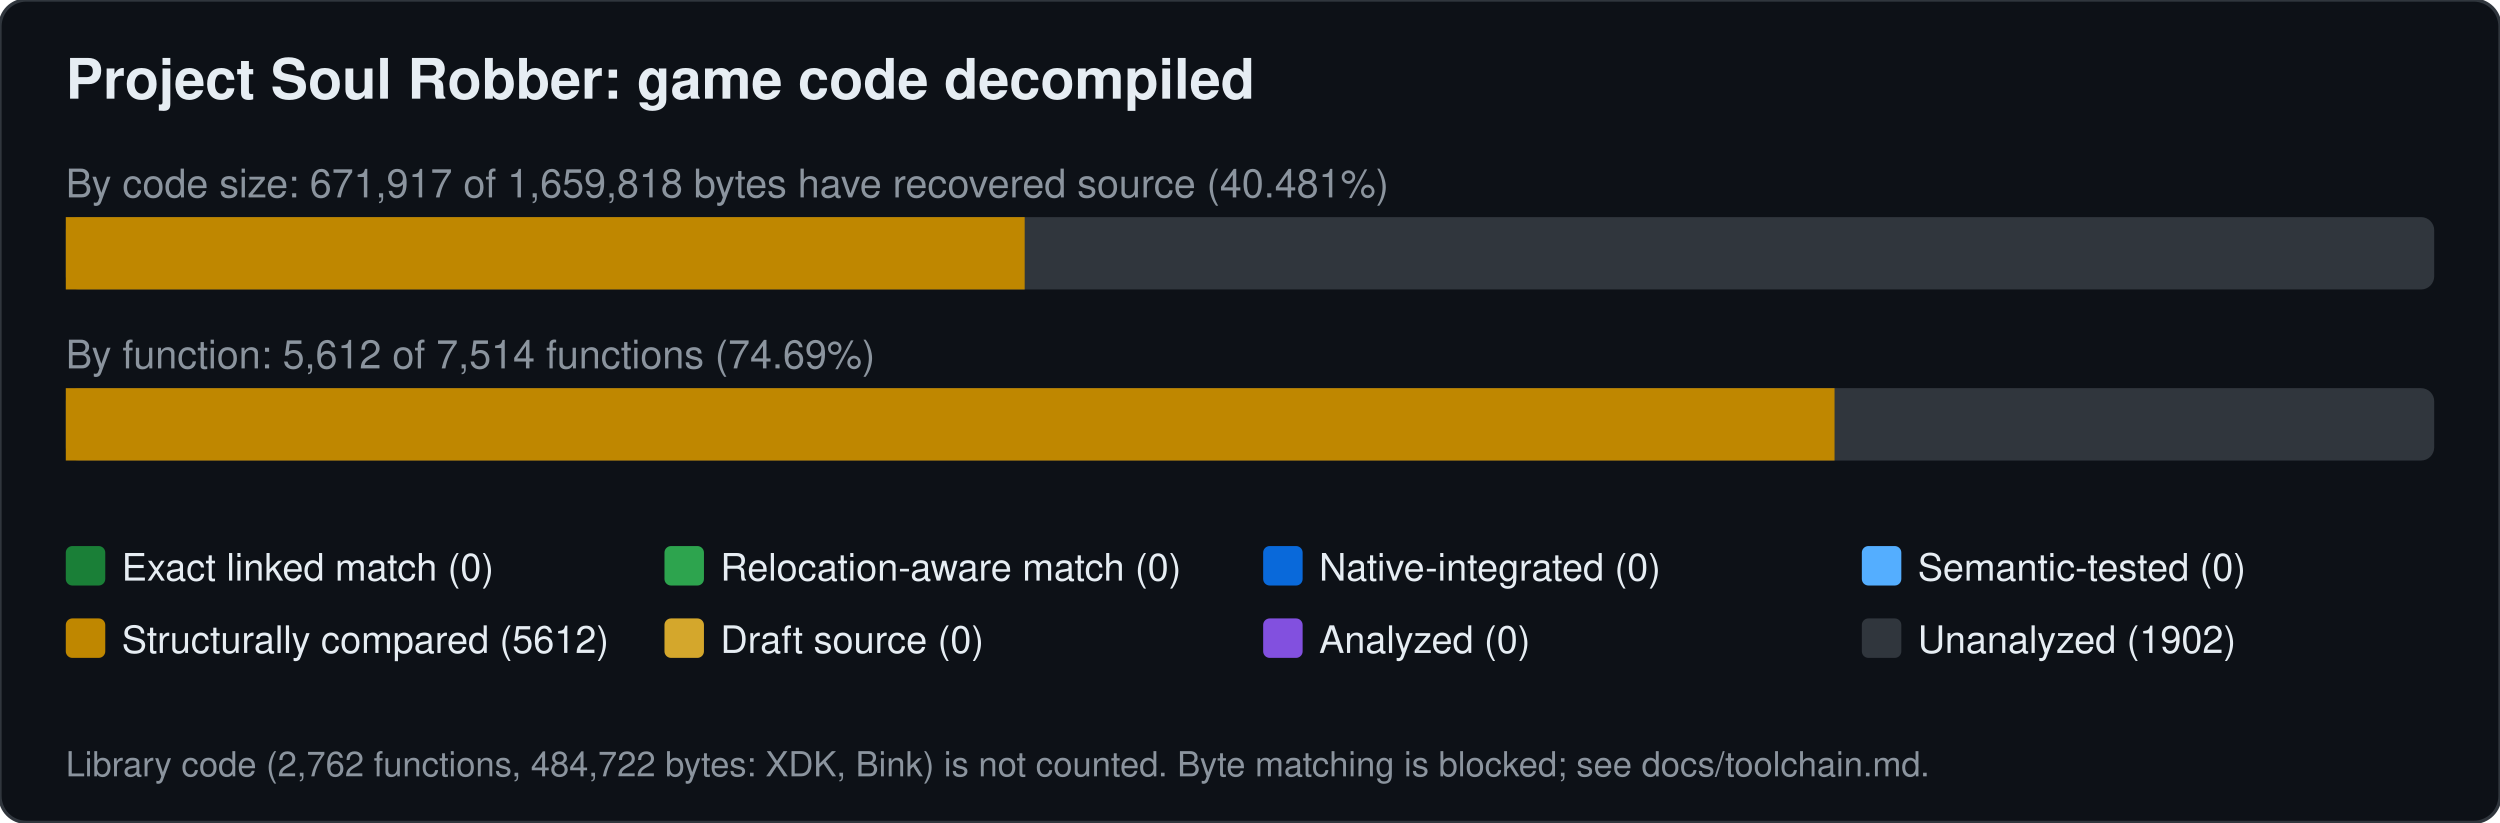
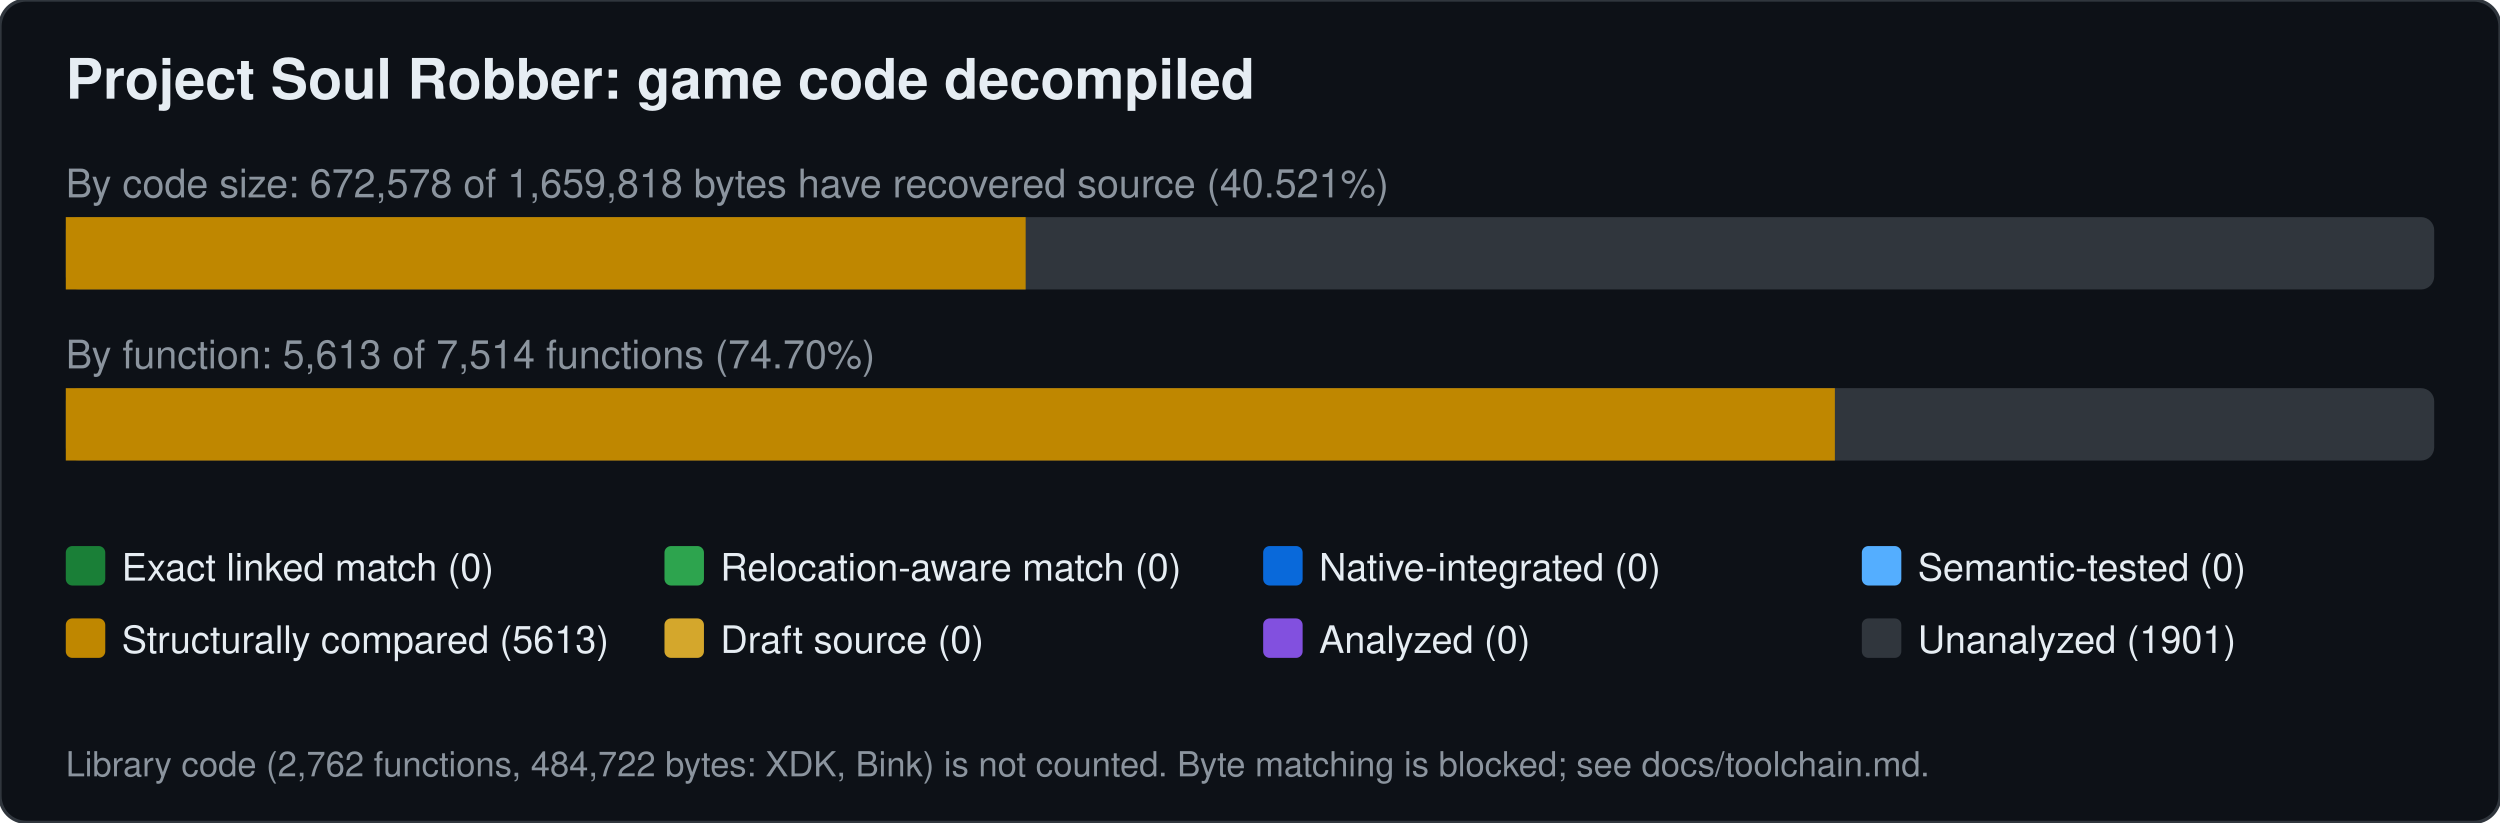
<svg xmlns="http://www.w3.org/2000/svg" width="760" height="250" viewBox="0 0 760 250" font-family="Segoe UI,Helvetica,Arial,sans-serif">
  <rect width="760" height="250" rx="8" fill="#0d1117" stroke="#30363d" />
  <text x="20" y="30" font-size="17" font-weight="600" fill="#e6edf3">Project Soul Robber: game code decompiled</text>
-   <text x="20" y="60" font-size="12" fill="#8b949e">By code size: 671,917 of 1,659,818 bytes have recovered source (40.481%)</text>
+   <text x="20" y="60" font-size="12" fill="#8b949e">By code size: 672,578 of 1,659,818 bytes have recovered source (40.521%)</text>
  <rect x="20" y="66" width="720" height="22" rx="4" fill="#30363d" />
-   <rect x="20.0" y="66" width="291.5" height="22" fill="#bf8700" />
-   <text x="20" y="112" font-size="12" fill="#8b949e">By function: 5,612 of 7,514 functions (74.69%)</text>
+   <rect x="20.0" y="66" width="291.8" height="22" fill="#bf8700" />
+   <text x="20" y="112" font-size="12" fill="#8b949e">By function: 5,613 of 7,514 functions (74.70%)</text>
  <rect x="20" y="118" width="720" height="22" rx="4" fill="#30363d" />
-   <rect x="20.0" y="118" width="537.7" height="22" fill="#bf8700" />
+   <rect x="20.0" y="118" width="537.8" height="22" fill="#bf8700" />
  <rect x="20" y="166" width="12" height="12" rx="2" fill="#1a7f37" />
  <text x="37" y="176.5" font-size="11.5" fill="#e6edf3">Exact linked match (0)</text>
  <rect x="202" y="166" width="12" height="12" rx="2" fill="#2da44e" />
  <text x="219" y="176.5" font-size="11.5" fill="#e6edf3">Relocation-aware match (0)</text>
  <rect x="384" y="166" width="12" height="12" rx="2" fill="#0969da" />
  <text x="401" y="176.5" font-size="11.5" fill="#e6edf3">Native-integrated (0)</text>
  <rect x="566" y="166" width="12" height="12" rx="2" fill="#54aeff" />
  <text x="583" y="176.5" font-size="11.5" fill="#e6edf3">Semantic-tested (0)</text>
  <rect x="20" y="188" width="12" height="12" rx="2" fill="#bf8700" />
-   <text x="37" y="198.5" font-size="11.5" fill="#e6edf3">Structurally compared (5612)</text>
+   <text x="37" y="198.5" font-size="11.5" fill="#e6edf3">Structurally compared (5613)</text>
  <rect x="202" y="188" width="12" height="12" rx="2" fill="#d4a72c" />
  <text x="219" y="198.5" font-size="11.5" fill="#e6edf3">Draft source (0)</text>
  <rect x="384" y="188" width="12" height="12" rx="2" fill="#8250df" />
  <text x="401" y="198.5" font-size="11.5" fill="#e6edf3">Analyzed (0)</text>
  <rect x="566" y="188" width="12" height="12" rx="2" fill="#30363d" />
-   <text x="583" y="198.5" font-size="11.5" fill="#e6edf3">Unanalyzed (1902)</text>
+   <text x="583" y="198.5" font-size="11.5" fill="#e6edf3">Unanalyzed (1901)</text>
  <text x="20" y="236" font-size="10.5" fill="#8b949e">Library code (2,762 functions, 484,722 bytes: XDK, Bink) is not counted. Byte matching is blocked; see docs/toolchain.md.</text>
</svg>
